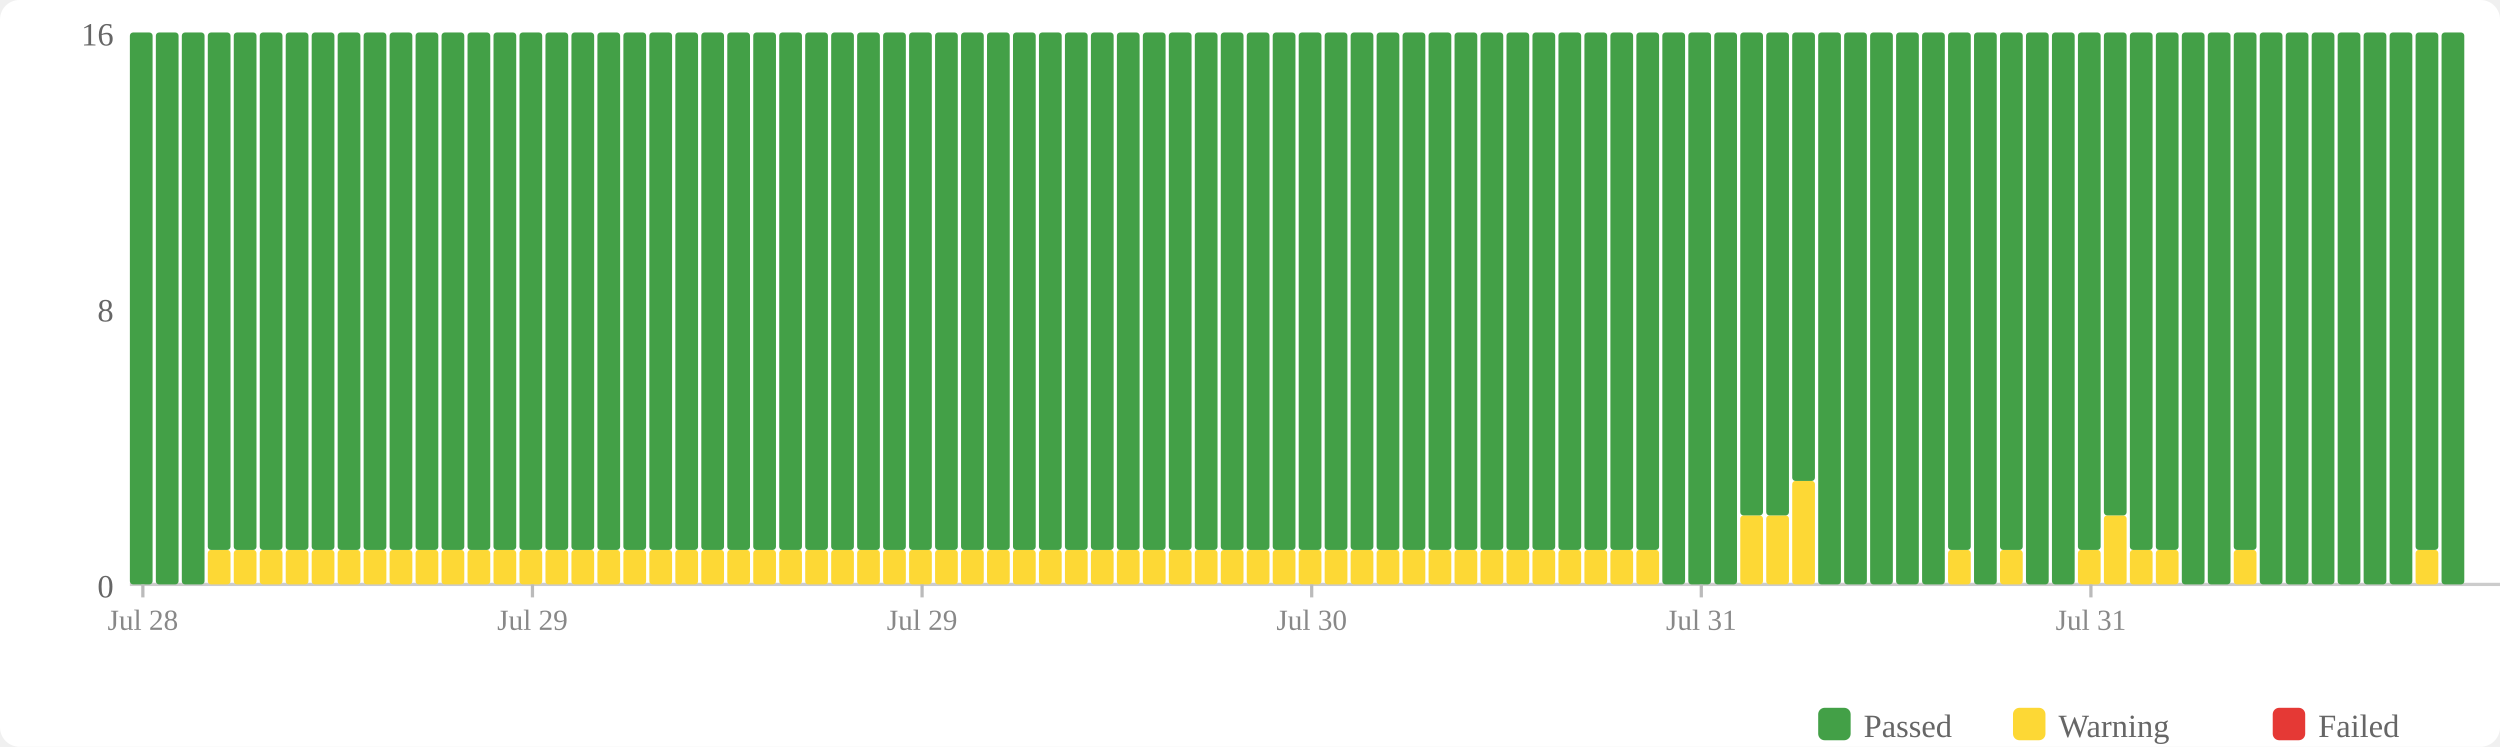
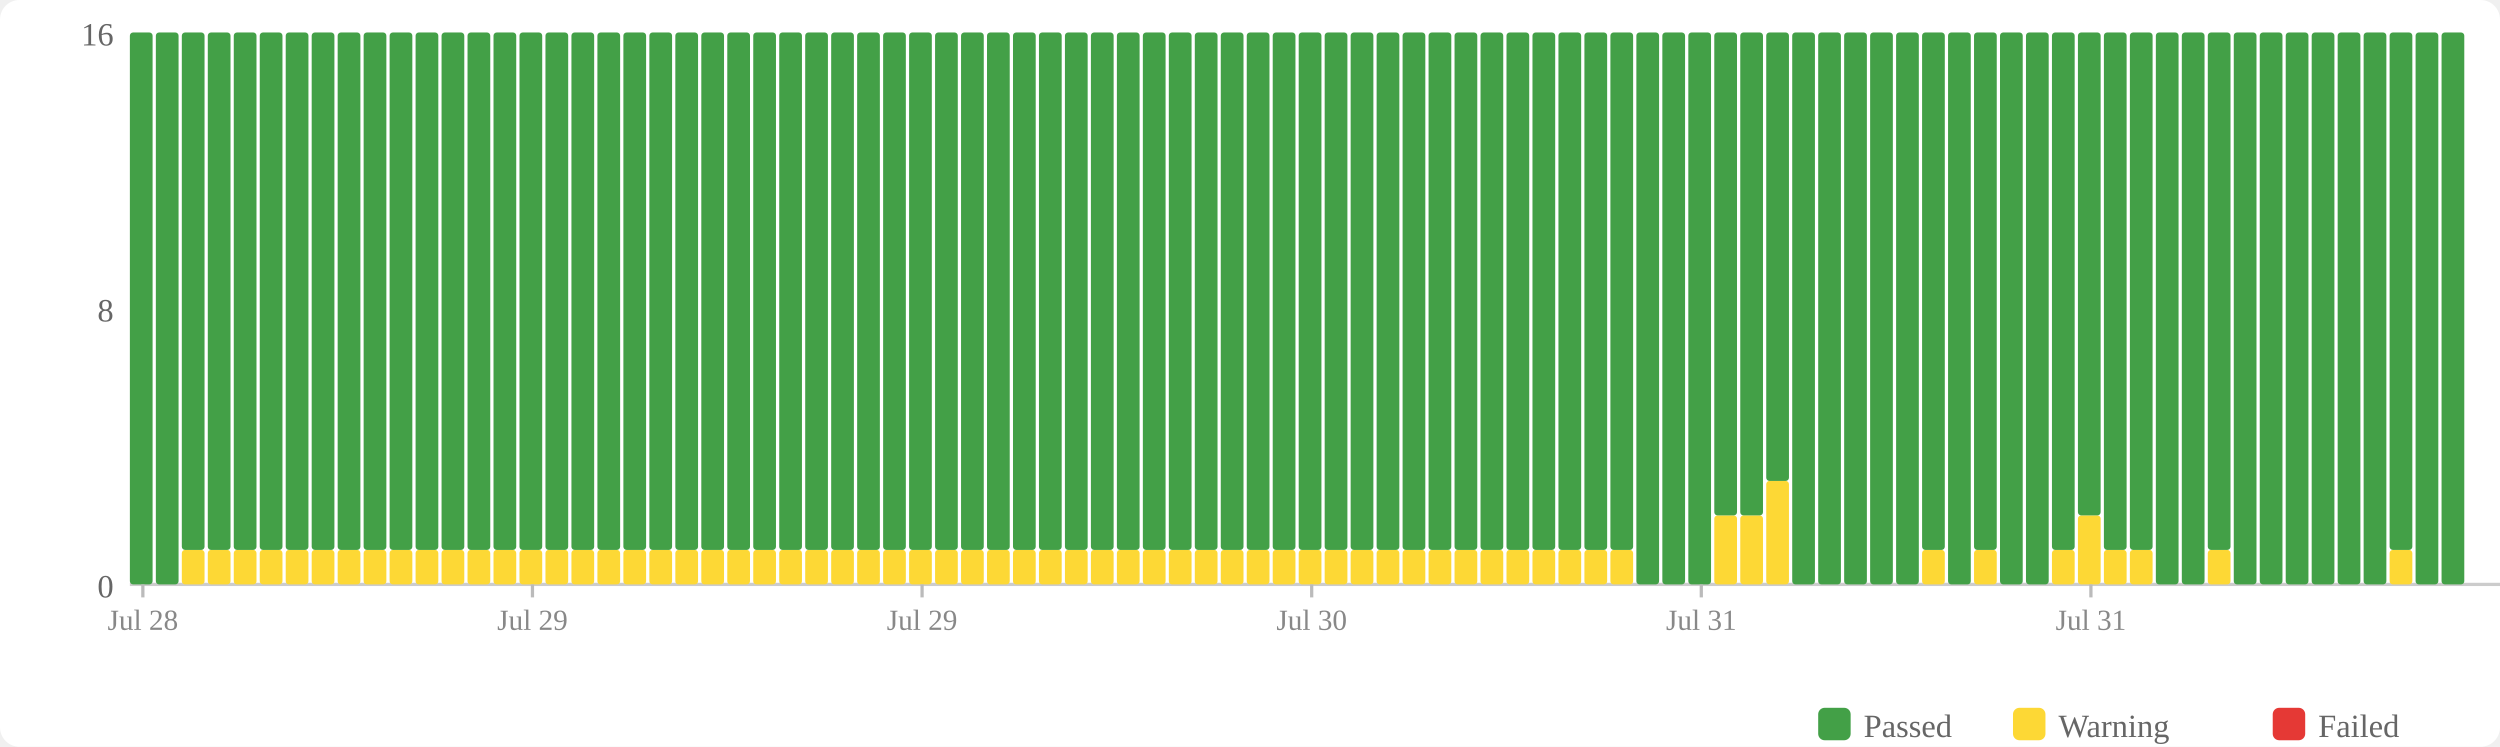
<svg xmlns="http://www.w3.org/2000/svg" width="770" height="230" viewBox="0 0 770 230">
  <rect width="770" height="230" fill="#fff" rx="6" />
  <rect x="560" y="218" width="10" height="10" fill="#43a047" rx="2" />
  <text x="574" y="227" font-size="10" fill="#666">Passed</text>
  <rect x="620" y="218" width="10" height="10" fill="#fdd835" rx="2" />
  <text x="634" y="227" font-size="10" fill="#666">Warning</text>
  <rect x="700" y="218" width="10" height="10" fill="#e53935" rx="2" />
  <text x="714" y="227" font-size="10" fill="#666">Failed</text>
  <text x="35" y="184" text-anchor="end" font-size="10" fill="#666">0</text>
  <text x="35" y="99" text-anchor="end" font-size="10" fill="#666">8</text>
  <text x="35" y="14" text-anchor="end" font-size="10" fill="#666">16</text>
  <line x1="40" y1="180" x2="770" y2="180" stroke="#ccc" stroke-width="1" />
  <rect x="40" y="10" width="7" height="170" fill="#43a047" rx="1" />
  <rect x="48" y="10" width="7" height="170" fill="#43a047" rx="1" />
-   <rect x="56" y="10" width="7" height="170" fill="#43a047" rx="1" />
+   <rect x="56" y="169.375" width="7" height="10.625" fill="#fdd835" rx="1" />
+   <rect x="56" y="10" width="7" height="159.375" fill="#43a047" rx="1" />
  <rect x="64" y="169.375" width="7" height="10.625" fill="#fdd835" rx="1" />
  <rect x="64" y="10" width="7" height="159.375" fill="#43a047" rx="1" />
  <rect x="72" y="169.375" width="7" height="10.625" fill="#fdd835" rx="1" />
  <rect x="72" y="10" width="7" height="159.375" fill="#43a047" rx="1" />
  <rect x="80" y="169.375" width="7" height="10.625" fill="#fdd835" rx="1" />
  <rect x="80" y="10" width="7" height="159.375" fill="#43a047" rx="1" />
  <rect x="88" y="169.375" width="7" height="10.625" fill="#fdd835" rx="1" />
  <rect x="88" y="10" width="7" height="159.375" fill="#43a047" rx="1" />
  <rect x="96" y="169.375" width="7" height="10.625" fill="#fdd835" rx="1" />
  <rect x="96" y="10" width="7" height="159.375" fill="#43a047" rx="1" />
  <rect x="104" y="169.375" width="7" height="10.625" fill="#fdd835" rx="1" />
  <rect x="104" y="10" width="7" height="159.375" fill="#43a047" rx="1" />
  <rect x="112" y="169.375" width="7" height="10.625" fill="#fdd835" rx="1" />
  <rect x="112" y="10" width="7" height="159.375" fill="#43a047" rx="1" />
  <rect x="120" y="169.375" width="7" height="10.625" fill="#fdd835" rx="1" />
  <rect x="120" y="10" width="7" height="159.375" fill="#43a047" rx="1" />
  <rect x="128" y="169.375" width="7" height="10.625" fill="#fdd835" rx="1" />
  <rect x="128" y="10" width="7" height="159.375" fill="#43a047" rx="1" />
  <rect x="136" y="169.375" width="7" height="10.625" fill="#fdd835" rx="1" />
  <rect x="136" y="10" width="7" height="159.375" fill="#43a047" rx="1" />
  <rect x="144" y="169.375" width="7" height="10.625" fill="#fdd835" rx="1" />
  <rect x="144" y="10" width="7" height="159.375" fill="#43a047" rx="1" />
  <rect x="152" y="169.375" width="7" height="10.625" fill="#fdd835" rx="1" />
  <rect x="152" y="10" width="7" height="159.375" fill="#43a047" rx="1" />
  <rect x="160" y="169.375" width="7" height="10.625" fill="#fdd835" rx="1" />
  <rect x="160" y="10" width="7" height="159.375" fill="#43a047" rx="1" />
  <rect x="168" y="169.375" width="7" height="10.625" fill="#fdd835" rx="1" />
  <rect x="168" y="10" width="7" height="159.375" fill="#43a047" rx="1" />
  <rect x="176" y="169.375" width="7" height="10.625" fill="#fdd835" rx="1" />
  <rect x="176" y="10" width="7" height="159.375" fill="#43a047" rx="1" />
  <rect x="184" y="169.375" width="7" height="10.625" fill="#fdd835" rx="1" />
  <rect x="184" y="10" width="7" height="159.375" fill="#43a047" rx="1" />
  <rect x="192" y="169.375" width="7" height="10.625" fill="#fdd835" rx="1" />
  <rect x="192" y="10" width="7" height="159.375" fill="#43a047" rx="1" />
  <rect x="200" y="169.375" width="7" height="10.625" fill="#fdd835" rx="1" />
  <rect x="200" y="10" width="7" height="159.375" fill="#43a047" rx="1" />
  <rect x="208" y="169.375" width="7" height="10.625" fill="#fdd835" rx="1" />
  <rect x="208" y="10" width="7" height="159.375" fill="#43a047" rx="1" />
  <rect x="216" y="169.375" width="7" height="10.625" fill="#fdd835" rx="1" />
  <rect x="216" y="10" width="7" height="159.375" fill="#43a047" rx="1" />
  <rect x="224" y="169.375" width="7" height="10.625" fill="#fdd835" rx="1" />
  <rect x="224" y="10" width="7" height="159.375" fill="#43a047" rx="1" />
  <rect x="232" y="169.375" width="7" height="10.625" fill="#fdd835" rx="1" />
  <rect x="232" y="10" width="7" height="159.375" fill="#43a047" rx="1" />
  <rect x="240" y="169.375" width="7" height="10.625" fill="#fdd835" rx="1" />
  <rect x="240" y="10" width="7" height="159.375" fill="#43a047" rx="1" />
  <rect x="248" y="169.375" width="7" height="10.625" fill="#fdd835" rx="1" />
  <rect x="248" y="10" width="7" height="159.375" fill="#43a047" rx="1" />
  <rect x="256" y="169.375" width="7" height="10.625" fill="#fdd835" rx="1" />
  <rect x="256" y="10" width="7" height="159.375" fill="#43a047" rx="1" />
  <rect x="264" y="169.375" width="7" height="10.625" fill="#fdd835" rx="1" />
  <rect x="264" y="10" width="7" height="159.375" fill="#43a047" rx="1" />
  <rect x="272" y="169.375" width="7" height="10.625" fill="#fdd835" rx="1" />
  <rect x="272" y="10" width="7" height="159.375" fill="#43a047" rx="1" />
  <rect x="280" y="169.375" width="7" height="10.625" fill="#fdd835" rx="1" />
  <rect x="280" y="10" width="7" height="159.375" fill="#43a047" rx="1" />
  <rect x="288" y="169.375" width="7" height="10.625" fill="#fdd835" rx="1" />
  <rect x="288" y="10" width="7" height="159.375" fill="#43a047" rx="1" />
  <rect x="296" y="169.375" width="7" height="10.625" fill="#fdd835" rx="1" />
  <rect x="296" y="10" width="7" height="159.375" fill="#43a047" rx="1" />
  <rect x="304" y="169.375" width="7" height="10.625" fill="#fdd835" rx="1" />
  <rect x="304" y="10" width="7" height="159.375" fill="#43a047" rx="1" />
  <rect x="312" y="169.375" width="7" height="10.625" fill="#fdd835" rx="1" />
  <rect x="312" y="10" width="7" height="159.375" fill="#43a047" rx="1" />
  <rect x="320" y="169.375" width="7" height="10.625" fill="#fdd835" rx="1" />
  <rect x="320" y="10" width="7" height="159.375" fill="#43a047" rx="1" />
  <rect x="328" y="169.375" width="7" height="10.625" fill="#fdd835" rx="1" />
  <rect x="328" y="10" width="7" height="159.375" fill="#43a047" rx="1" />
  <rect x="336" y="169.375" width="7" height="10.625" fill="#fdd835" rx="1" />
  <rect x="336" y="10" width="7" height="159.375" fill="#43a047" rx="1" />
  <rect x="344" y="169.375" width="7" height="10.625" fill="#fdd835" rx="1" />
  <rect x="344" y="10" width="7" height="159.375" fill="#43a047" rx="1" />
  <rect x="352" y="169.375" width="7" height="10.625" fill="#fdd835" rx="1" />
  <rect x="352" y="10" width="7" height="159.375" fill="#43a047" rx="1" />
  <rect x="360" y="169.375" width="7" height="10.625" fill="#fdd835" rx="1" />
  <rect x="360" y="10" width="7" height="159.375" fill="#43a047" rx="1" />
  <rect x="368" y="169.375" width="7" height="10.625" fill="#fdd835" rx="1" />
  <rect x="368" y="10" width="7" height="159.375" fill="#43a047" rx="1" />
  <rect x="376" y="169.375" width="7" height="10.625" fill="#fdd835" rx="1" />
  <rect x="376" y="10" width="7" height="159.375" fill="#43a047" rx="1" />
  <rect x="384" y="169.375" width="7" height="10.625" fill="#fdd835" rx="1" />
  <rect x="384" y="10" width="7" height="159.375" fill="#43a047" rx="1" />
  <rect x="392" y="169.375" width="7" height="10.625" fill="#fdd835" rx="1" />
  <rect x="392" y="10" width="7" height="159.375" fill="#43a047" rx="1" />
  <rect x="400" y="169.375" width="7" height="10.625" fill="#fdd835" rx="1" />
  <rect x="400" y="10" width="7" height="159.375" fill="#43a047" rx="1" />
  <rect x="408" y="169.375" width="7" height="10.625" fill="#fdd835" rx="1" />
  <rect x="408" y="10" width="7" height="159.375" fill="#43a047" rx="1" />
  <rect x="416" y="169.375" width="7" height="10.625" fill="#fdd835" rx="1" />
  <rect x="416" y="10" width="7" height="159.375" fill="#43a047" rx="1" />
  <rect x="424" y="169.375" width="7" height="10.625" fill="#fdd835" rx="1" />
  <rect x="424" y="10" width="7" height="159.375" fill="#43a047" rx="1" />
  <rect x="432" y="169.375" width="7" height="10.625" fill="#fdd835" rx="1" />
  <rect x="432" y="10" width="7" height="159.375" fill="#43a047" rx="1" />
  <rect x="440" y="169.375" width="7" height="10.625" fill="#fdd835" rx="1" />
  <rect x="440" y="10" width="7" height="159.375" fill="#43a047" rx="1" />
  <rect x="448" y="169.375" width="7" height="10.625" fill="#fdd835" rx="1" />
  <rect x="448" y="10" width="7" height="159.375" fill="#43a047" rx="1" />
  <rect x="456" y="169.375" width="7" height="10.625" fill="#fdd835" rx="1" />
  <rect x="456" y="10" width="7" height="159.375" fill="#43a047" rx="1" />
  <rect x="464" y="169.375" width="7" height="10.625" fill="#fdd835" rx="1" />
  <rect x="464" y="10" width="7" height="159.375" fill="#43a047" rx="1" />
  <rect x="472" y="169.375" width="7" height="10.625" fill="#fdd835" rx="1" />
  <rect x="472" y="10" width="7" height="159.375" fill="#43a047" rx="1" />
  <rect x="480" y="169.375" width="7" height="10.625" fill="#fdd835" rx="1" />
  <rect x="480" y="10" width="7" height="159.375" fill="#43a047" rx="1" />
  <rect x="488" y="169.375" width="7" height="10.625" fill="#fdd835" rx="1" />
  <rect x="488" y="10" width="7" height="159.375" fill="#43a047" rx="1" />
  <rect x="496" y="169.375" width="7" height="10.625" fill="#fdd835" rx="1" />
  <rect x="496" y="10" width="7" height="159.375" fill="#43a047" rx="1" />
-   <rect x="504" y="169.375" width="7" height="10.625" fill="#fdd835" rx="1" />
-   <rect x="504" y="10" width="7" height="159.375" fill="#43a047" rx="1" />
+   <rect x="504" y="10" width="7" height="170" fill="#43a047" rx="1" />
  <rect x="512" y="10" width="7" height="170" fill="#43a047" rx="1" />
  <rect x="520" y="10" width="7" height="170" fill="#43a047" rx="1" />
-   <rect x="528" y="10" width="7" height="170" fill="#43a047" rx="1" />
+   <rect x="528" y="158.75" width="7" height="21.25" fill="#fdd835" rx="1" />
+   <rect x="528" y="10" width="7" height="148.75" fill="#43a047" rx="1" />
  <rect x="536" y="158.75" width="7" height="21.25" fill="#fdd835" rx="1" />
  <rect x="536" y="10" width="7" height="148.75" fill="#43a047" rx="1" />
-   <rect x="544" y="158.75" width="7" height="21.25" fill="#fdd835" rx="1" />
-   <rect x="544" y="10" width="7" height="148.75" fill="#43a047" rx="1" />
-   <rect x="552" y="148.125" width="7" height="31.875" fill="#fdd835" rx="1" />
-   <rect x="552" y="10" width="7" height="138.125" fill="#43a047" rx="1" />
+   <rect x="544" y="148.125" width="7" height="31.875" fill="#fdd835" rx="1" />
+   <rect x="544" y="10" width="7" height="138.125" fill="#43a047" rx="1" />
+   <rect x="552" y="10" width="7" height="170" fill="#43a047" rx="1" />
  <rect x="560" y="10" width="7" height="170" fill="#43a047" rx="1" />
  <rect x="568" y="10" width="7" height="170" fill="#43a047" rx="1" />
  <rect x="576" y="10" width="7" height="170" fill="#43a047" rx="1" />
  <rect x="584" y="10" width="7" height="170" fill="#43a047" rx="1" />
-   <rect x="592" y="10" width="7" height="170" fill="#43a047" rx="1" />
-   <rect x="600" y="169.375" width="7" height="10.625" fill="#fdd835" rx="1" />
-   <rect x="600" y="10" width="7" height="159.375" fill="#43a047" rx="1" />
-   <rect x="608" y="10" width="7" height="170" fill="#43a047" rx="1" />
-   <rect x="616" y="169.375" width="7" height="10.625" fill="#fdd835" rx="1" />
-   <rect x="616" y="10" width="7" height="159.375" fill="#43a047" rx="1" />
+   <rect x="592" y="169.375" width="7" height="10.625" fill="#fdd835" rx="1" />
+   <rect x="592" y="10" width="7" height="159.375" fill="#43a047" rx="1" />
+   <rect x="600" y="10" width="7" height="170" fill="#43a047" rx="1" />
+   <rect x="608" y="169.375" width="7" height="10.625" fill="#fdd835" rx="1" />
+   <rect x="608" y="10" width="7" height="159.375" fill="#43a047" rx="1" />
+   <rect x="616" y="10" width="7" height="170" fill="#43a047" rx="1" />
  <rect x="624" y="10" width="7" height="170" fill="#43a047" rx="1" />
-   <rect x="632" y="10" width="7" height="170" fill="#43a047" rx="1" />
-   <rect x="640" y="169.375" width="7" height="10.625" fill="#fdd835" rx="1" />
-   <rect x="640" y="10" width="7" height="159.375" fill="#43a047" rx="1" />
-   <rect x="648" y="158.75" width="7" height="21.25" fill="#fdd835" rx="1" />
-   <rect x="648" y="10" width="7" height="148.75" fill="#43a047" rx="1" />
+   <rect x="632" y="169.375" width="7" height="10.625" fill="#fdd835" rx="1" />
+   <rect x="632" y="10" width="7" height="159.375" fill="#43a047" rx="1" />
+   <rect x="640" y="158.75" width="7" height="21.25" fill="#fdd835" rx="1" />
+   <rect x="640" y="10" width="7" height="148.75" fill="#43a047" rx="1" />
+   <rect x="648" y="169.375" width="7" height="10.625" fill="#fdd835" rx="1" />
+   <rect x="648" y="10" width="7" height="159.375" fill="#43a047" rx="1" />
  <rect x="656" y="169.375" width="7" height="10.625" fill="#fdd835" rx="1" />
  <rect x="656" y="10" width="7" height="159.375" fill="#43a047" rx="1" />
-   <rect x="664" y="169.375" width="7" height="10.625" fill="#fdd835" rx="1" />
-   <rect x="664" y="10" width="7" height="159.375" fill="#43a047" rx="1" />
+   <rect x="664" y="10" width="7" height="170" fill="#43a047" rx="1" />
  <rect x="672" y="10" width="7" height="170" fill="#43a047" rx="1" />
-   <rect x="680" y="10" width="7" height="170" fill="#43a047" rx="1" />
-   <rect x="688" y="169.375" width="7" height="10.625" fill="#fdd835" rx="1" />
-   <rect x="688" y="10" width="7" height="159.375" fill="#43a047" rx="1" />
+   <rect x="680" y="169.375" width="7" height="10.625" fill="#fdd835" rx="1" />
+   <rect x="680" y="10" width="7" height="159.375" fill="#43a047" rx="1" />
+   <rect x="688" y="10" width="7" height="170" fill="#43a047" rx="1" />
  <rect x="696" y="10" width="7" height="170" fill="#43a047" rx="1" />
  <rect x="704" y="10" width="7" height="170" fill="#43a047" rx="1" />
  <rect x="712" y="10" width="7" height="170" fill="#43a047" rx="1" />
  <rect x="720" y="10" width="7" height="170" fill="#43a047" rx="1" />
  <rect x="728" y="10" width="7" height="170" fill="#43a047" rx="1" />
-   <rect x="736" y="10" width="7" height="170" fill="#43a047" rx="1" />
-   <rect x="744" y="169.375" width="7" height="10.625" fill="#fdd835" rx="1" />
-   <rect x="744" y="10" width="7" height="159.375" fill="#43a047" rx="1" />
+   <rect x="736" y="169.375" width="7" height="10.625" fill="#fdd835" rx="1" />
+   <rect x="736" y="10" width="7" height="159.375" fill="#43a047" rx="1" />
+   <rect x="744" y="10" width="7" height="170" fill="#43a047" rx="1" />
  <rect x="752" y="10" width="7" height="170" fill="#43a047" rx="1" />
  <line x1="44.0" y1="180" x2="44.0" y2="184" stroke="#bbb" stroke-width="1" />
  <text x="44.0" y="194" text-anchor="middle" font-size="9" fill="#888">Jul 28</text>
  <line x1="164.0" y1="180" x2="164.0" y2="184" stroke="#bbb" stroke-width="1" />
  <text x="164.0" y="194" text-anchor="middle" font-size="9" fill="#888">Jul 29</text>
  <line x1="284.0" y1="180" x2="284.0" y2="184" stroke="#bbb" stroke-width="1" />
  <text x="284.0" y="194" text-anchor="middle" font-size="9" fill="#888">Jul 29</text>
  <line x1="404.0" y1="180" x2="404.0" y2="184" stroke="#bbb" stroke-width="1" />
  <text x="404.0" y="194" text-anchor="middle" font-size="9" fill="#888">Jul 30</text>
  <line x1="524.0" y1="180" x2="524.0" y2="184" stroke="#bbb" stroke-width="1" />
  <text x="524.0" y="194" text-anchor="middle" font-size="9" fill="#888">Jul 31</text>
  <line x1="644.0" y1="180" x2="644.0" y2="184" stroke="#bbb" stroke-width="1" />
  <text x="644.0" y="194" text-anchor="middle" font-size="9" fill="#888">Jul 31</text>
</svg>
